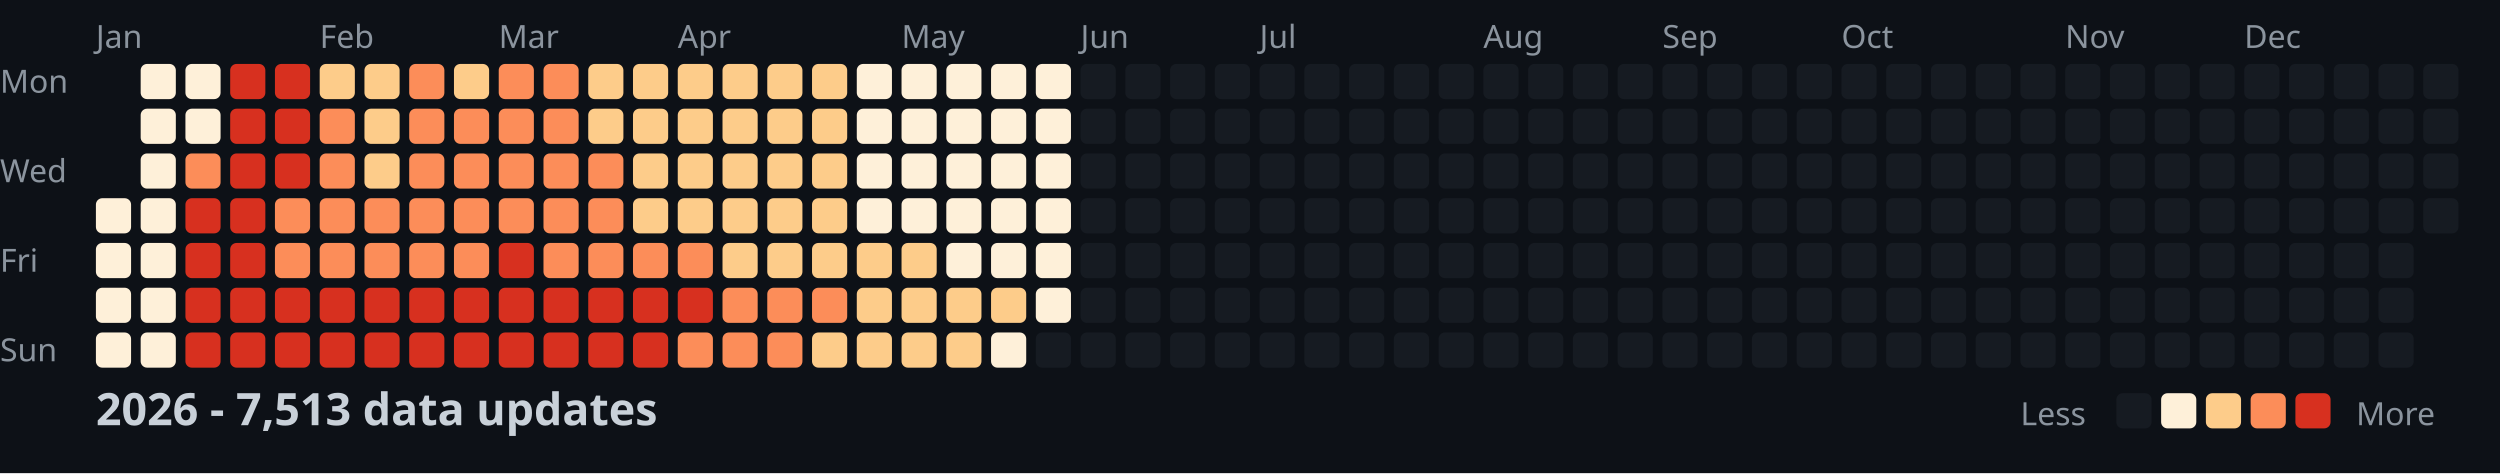
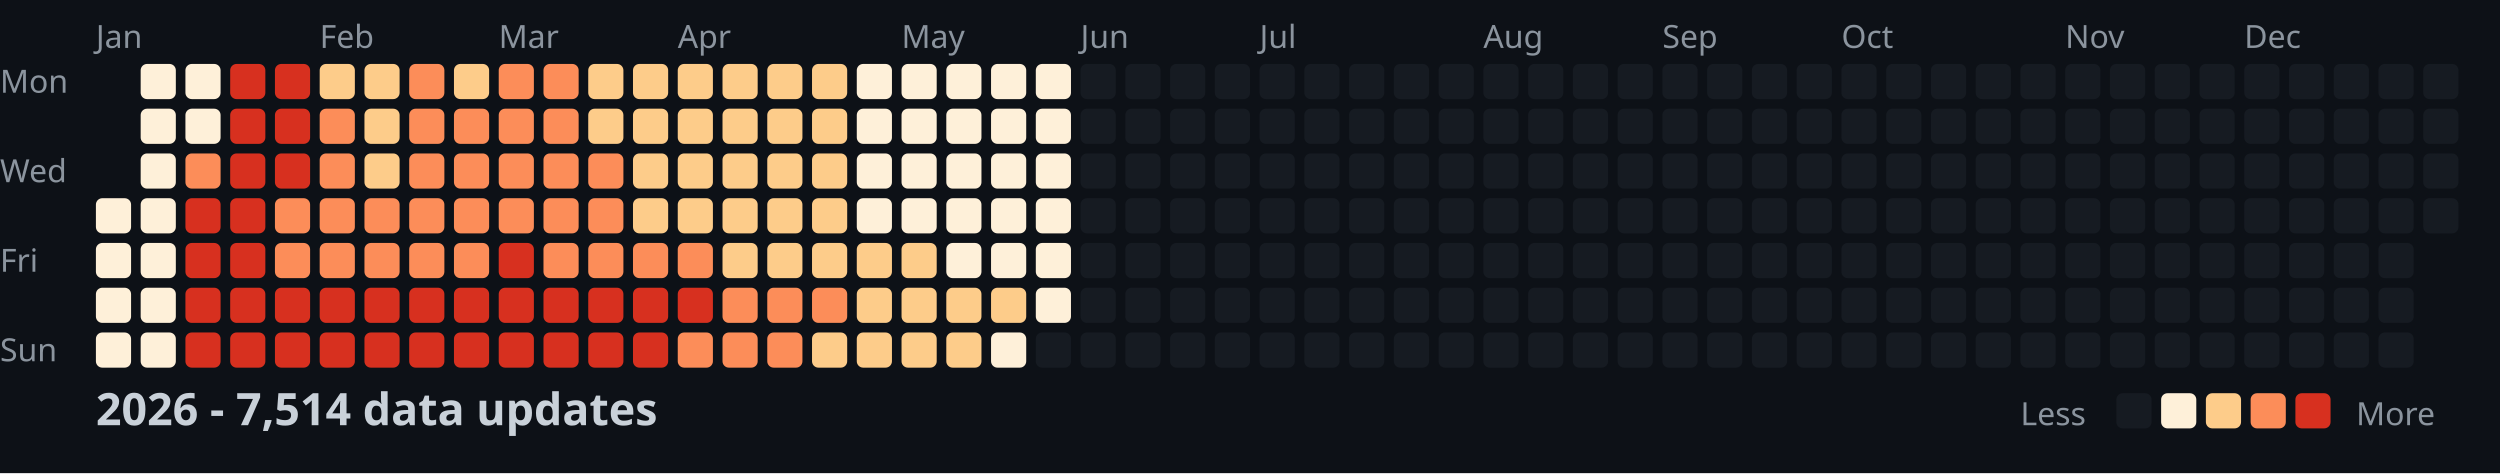
<svg xmlns="http://www.w3.org/2000/svg" width="782" height="148">
  <style>
    .month { font: 10px sans-serif; fill: #8b949e; }
    .day { font: 10px sans-serif; fill: #8b949e; }
    .title { font: bold 14px sans-serif; fill: #c9d1d9; }
    .legend { font: 10px sans-serif; fill: #8b949e; }
  </style>
  <rect width="100%" height="100%" fill="#0d1117" />
  <text x="0" y="29" class="day">Mon</text>
  <text x="0" y="57" class="day">Wed</text>
  <text x="0" y="85" class="day">Fri</text>
  <text x="0" y="113" class="day">Sun</text>
  <text x="30" y="15" class="month">Jan</text>
  <text x="100" y="15" class="month">Feb</text>
  <text x="156" y="15" class="month">Mar</text>
  <text x="212" y="15" class="month">Apr</text>
  <text x="282" y="15" class="month">May</text>
  <text x="338" y="15" class="month">Jun</text>
  <text x="394" y="15" class="month">Jul</text>
  <text x="464" y="15" class="month">Aug</text>
  <text x="520" y="15" class="month">Sep</text>
  <text x="576" y="15" class="month">Oct</text>
  <text x="646" y="15" class="month">Nov</text>
  <text x="702" y="15" class="month">Dec</text>
  <rect x="30" y="62" width="11" height="11" fill="#fef0d9" rx="2" />
  <rect x="30" y="76" width="11" height="11" fill="#fef0d9" rx="2" />
  <rect x="30" y="90" width="11" height="11" fill="#fef0d9" rx="2" />
  <rect x="30" y="104" width="11" height="11" fill="#fef0d9" rx="2" />
  <rect x="44" y="20" width="11" height="11" fill="#fef0d9" rx="2" />
  <rect x="44" y="34" width="11" height="11" fill="#fef0d9" rx="2" />
  <rect x="44" y="48" width="11" height="11" fill="#fef0d9" rx="2" />
  <rect x="44" y="62" width="11" height="11" fill="#fef0d9" rx="2" />
  <rect x="44" y="76" width="11" height="11" fill="#fef0d9" rx="2" />
  <rect x="44" y="90" width="11" height="11" fill="#fef0d9" rx="2" />
  <rect x="44" y="104" width="11" height="11" fill="#fef0d9" rx="2" />
  <rect x="58" y="20" width="11" height="11" fill="#fef0d9" rx="2" />
  <rect x="58" y="34" width="11" height="11" fill="#fef0d9" rx="2" />
  <rect x="58" y="48" width="11" height="11" fill="#fc8d59" rx="2" />
  <rect x="58" y="62" width="11" height="11" fill="#d7301f" rx="2" />
  <rect x="58" y="76" width="11" height="11" fill="#d7301f" rx="2" />
  <rect x="58" y="90" width="11" height="11" fill="#d7301f" rx="2" />
  <rect x="58" y="104" width="11" height="11" fill="#d7301f" rx="2" />
  <rect x="72" y="20" width="11" height="11" fill="#d7301f" rx="2" />
  <rect x="72" y="34" width="11" height="11" fill="#d7301f" rx="2" />
  <rect x="72" y="48" width="11" height="11" fill="#d7301f" rx="2" />
  <rect x="72" y="62" width="11" height="11" fill="#d7301f" rx="2" />
  <rect x="72" y="76" width="11" height="11" fill="#d7301f" rx="2" />
  <rect x="72" y="90" width="11" height="11" fill="#d7301f" rx="2" />
  <rect x="72" y="104" width="11" height="11" fill="#d7301f" rx="2" />
  <rect x="86" y="20" width="11" height="11" fill="#d7301f" rx="2" />
  <rect x="86" y="34" width="11" height="11" fill="#d7301f" rx="2" />
  <rect x="86" y="48" width="11" height="11" fill="#d7301f" rx="2" />
  <rect x="86" y="62" width="11" height="11" fill="#fc8d59" rx="2" />
  <rect x="86" y="76" width="11" height="11" fill="#fc8d59" rx="2" />
  <rect x="86" y="90" width="11" height="11" fill="#d7301f" rx="2" />
  <rect x="86" y="104" width="11" height="11" fill="#d7301f" rx="2" />
  <rect x="100" y="20" width="11" height="11" fill="#fdcc8a" rx="2" />
  <rect x="100" y="34" width="11" height="11" fill="#fc8d59" rx="2" />
  <rect x="100" y="48" width="11" height="11" fill="#fc8d59" rx="2" />
  <rect x="100" y="62" width="11" height="11" fill="#fc8d59" rx="2" />
  <rect x="100" y="76" width="11" height="11" fill="#fc8d59" rx="2" />
  <rect x="100" y="90" width="11" height="11" fill="#d7301f" rx="2" />
  <rect x="100" y="104" width="11" height="11" fill="#d7301f" rx="2" />
  <rect x="114" y="20" width="11" height="11" fill="#fdcc8a" rx="2" />
  <rect x="114" y="34" width="11" height="11" fill="#fdcc8a" rx="2" />
  <rect x="114" y="48" width="11" height="11" fill="#fdcc8a" rx="2" />
  <rect x="114" y="62" width="11" height="11" fill="#fc8d59" rx="2" />
  <rect x="114" y="76" width="11" height="11" fill="#fc8d59" rx="2" />
  <rect x="114" y="90" width="11" height="11" fill="#d7301f" rx="2" />
  <rect x="114" y="104" width="11" height="11" fill="#d7301f" rx="2" />
  <rect x="128" y="20" width="11" height="11" fill="#fc8d59" rx="2" />
  <rect x="128" y="34" width="11" height="11" fill="#fc8d59" rx="2" />
  <rect x="128" y="48" width="11" height="11" fill="#fc8d59" rx="2" />
  <rect x="128" y="62" width="11" height="11" fill="#fc8d59" rx="2" />
  <rect x="128" y="76" width="11" height="11" fill="#fc8d59" rx="2" />
  <rect x="128" y="90" width="11" height="11" fill="#d7301f" rx="2" />
  <rect x="128" y="104" width="11" height="11" fill="#d7301f" rx="2" />
  <rect x="142" y="20" width="11" height="11" fill="#fdcc8a" rx="2" />
  <rect x="142" y="34" width="11" height="11" fill="#fc8d59" rx="2" />
  <rect x="142" y="48" width="11" height="11" fill="#fc8d59" rx="2" />
  <rect x="142" y="62" width="11" height="11" fill="#fc8d59" rx="2" />
  <rect x="142" y="76" width="11" height="11" fill="#fc8d59" rx="2" />
  <rect x="142" y="90" width="11" height="11" fill="#d7301f" rx="2" />
  <rect x="142" y="104" width="11" height="11" fill="#d7301f" rx="2" />
  <rect x="156" y="20" width="11" height="11" fill="#fc8d59" rx="2" />
  <rect x="156" y="34" width="11" height="11" fill="#fc8d59" rx="2" />
  <rect x="156" y="48" width="11" height="11" fill="#fc8d59" rx="2" />
  <rect x="156" y="62" width="11" height="11" fill="#fc8d59" rx="2" />
  <rect x="156" y="76" width="11" height="11" fill="#d7301f" rx="2" />
  <rect x="156" y="90" width="11" height="11" fill="#d7301f" rx="2" />
  <rect x="156" y="104" width="11" height="11" fill="#d7301f" rx="2" />
  <rect x="170" y="20" width="11" height="11" fill="#fc8d59" rx="2" />
  <rect x="170" y="34" width="11" height="11" fill="#fc8d59" rx="2" />
  <rect x="170" y="48" width="11" height="11" fill="#fc8d59" rx="2" />
  <rect x="170" y="62" width="11" height="11" fill="#fc8d59" rx="2" />
  <rect x="170" y="76" width="11" height="11" fill="#fc8d59" rx="2" />
  <rect x="170" y="90" width="11" height="11" fill="#d7301f" rx="2" />
  <rect x="170" y="104" width="11" height="11" fill="#d7301f" rx="2" />
  <rect x="184" y="20" width="11" height="11" fill="#fdcc8a" rx="2" />
  <rect x="184" y="34" width="11" height="11" fill="#fdcc8a" rx="2" />
  <rect x="184" y="48" width="11" height="11" fill="#fc8d59" rx="2" />
  <rect x="184" y="62" width="11" height="11" fill="#fc8d59" rx="2" />
  <rect x="184" y="76" width="11" height="11" fill="#fc8d59" rx="2" />
  <rect x="184" y="90" width="11" height="11" fill="#d7301f" rx="2" />
  <rect x="184" y="104" width="11" height="11" fill="#d7301f" rx="2" />
  <rect x="198" y="20" width="11" height="11" fill="#fdcc8a" rx="2" />
  <rect x="198" y="34" width="11" height="11" fill="#fdcc8a" rx="2" />
  <rect x="198" y="48" width="11" height="11" fill="#fdcc8a" rx="2" />
  <rect x="198" y="62" width="11" height="11" fill="#fdcc8a" rx="2" />
  <rect x="198" y="76" width="11" height="11" fill="#fc8d59" rx="2" />
  <rect x="198" y="90" width="11" height="11" fill="#d7301f" rx="2" />
  <rect x="198" y="104" width="11" height="11" fill="#d7301f" rx="2" />
  <rect x="212" y="20" width="11" height="11" fill="#fdcc8a" rx="2" />
  <rect x="212" y="34" width="11" height="11" fill="#fdcc8a" rx="2" />
  <rect x="212" y="48" width="11" height="11" fill="#fdcc8a" rx="2" />
  <rect x="212" y="62" width="11" height="11" fill="#fdcc8a" rx="2" />
  <rect x="212" y="76" width="11" height="11" fill="#fc8d59" rx="2" />
  <rect x="212" y="90" width="11" height="11" fill="#d7301f" rx="2" />
  <rect x="212" y="104" width="11" height="11" fill="#fc8d59" rx="2" />
  <rect x="226" y="20" width="11" height="11" fill="#fdcc8a" rx="2" />
  <rect x="226" y="34" width="11" height="11" fill="#fdcc8a" rx="2" />
  <rect x="226" y="48" width="11" height="11" fill="#fdcc8a" rx="2" />
  <rect x="226" y="62" width="11" height="11" fill="#fdcc8a" rx="2" />
  <rect x="226" y="76" width="11" height="11" fill="#fdcc8a" rx="2" />
  <rect x="226" y="90" width="11" height="11" fill="#fc8d59" rx="2" />
  <rect x="226" y="104" width="11" height="11" fill="#fc8d59" rx="2" />
  <rect x="240" y="20" width="11" height="11" fill="#fdcc8a" rx="2" />
  <rect x="240" y="34" width="11" height="11" fill="#fdcc8a" rx="2" />
  <rect x="240" y="48" width="11" height="11" fill="#fdcc8a" rx="2" />
  <rect x="240" y="62" width="11" height="11" fill="#fdcc8a" rx="2" />
  <rect x="240" y="76" width="11" height="11" fill="#fdcc8a" rx="2" />
  <rect x="240" y="90" width="11" height="11" fill="#fc8d59" rx="2" />
  <rect x="240" y="104" width="11" height="11" fill="#fc8d59" rx="2" />
  <rect x="254" y="20" width="11" height="11" fill="#fdcc8a" rx="2" />
  <rect x="254" y="34" width="11" height="11" fill="#fdcc8a" rx="2" />
  <rect x="254" y="48" width="11" height="11" fill="#fdcc8a" rx="2" />
  <rect x="254" y="62" width="11" height="11" fill="#fdcc8a" rx="2" />
  <rect x="254" y="76" width="11" height="11" fill="#fdcc8a" rx="2" />
  <rect x="254" y="90" width="11" height="11" fill="#fc8d59" rx="2" />
  <rect x="254" y="104" width="11" height="11" fill="#fdcc8a" rx="2" />
  <rect x="268" y="20" width="11" height="11" fill="#fef0d9" rx="2" />
  <rect x="268" y="34" width="11" height="11" fill="#fef0d9" rx="2" />
  <rect x="268" y="48" width="11" height="11" fill="#fef0d9" rx="2" />
  <rect x="268" y="62" width="11" height="11" fill="#fef0d9" rx="2" />
  <rect x="268" y="76" width="11" height="11" fill="#fdcc8a" rx="2" />
  <rect x="268" y="90" width="11" height="11" fill="#fdcc8a" rx="2" />
  <rect x="268" y="104" width="11" height="11" fill="#fdcc8a" rx="2" />
  <rect x="282" y="20" width="11" height="11" fill="#fef0d9" rx="2" />
  <rect x="282" y="34" width="11" height="11" fill="#fef0d9" rx="2" />
  <rect x="282" y="48" width="11" height="11" fill="#fef0d9" rx="2" />
  <rect x="282" y="62" width="11" height="11" fill="#fef0d9" rx="2" />
  <rect x="282" y="76" width="11" height="11" fill="#fdcc8a" rx="2" />
  <rect x="282" y="90" width="11" height="11" fill="#fdcc8a" rx="2" />
  <rect x="282" y="104" width="11" height="11" fill="#fdcc8a" rx="2" />
  <rect x="296" y="20" width="11" height="11" fill="#fef0d9" rx="2" />
  <rect x="296" y="34" width="11" height="11" fill="#fef0d9" rx="2" />
  <rect x="296" y="48" width="11" height="11" fill="#fef0d9" rx="2" />
  <rect x="296" y="62" width="11" height="11" fill="#fef0d9" rx="2" />
  <rect x="296" y="76" width="11" height="11" fill="#fef0d9" rx="2" />
  <rect x="296" y="90" width="11" height="11" fill="#fdcc8a" rx="2" />
  <rect x="296" y="104" width="11" height="11" fill="#fdcc8a" rx="2" />
  <rect x="310" y="20" width="11" height="11" fill="#fef0d9" rx="2" />
  <rect x="310" y="34" width="11" height="11" fill="#fef0d9" rx="2" />
  <rect x="310" y="48" width="11" height="11" fill="#fef0d9" rx="2" />
  <rect x="310" y="62" width="11" height="11" fill="#fef0d9" rx="2" />
  <rect x="310" y="76" width="11" height="11" fill="#fef0d9" rx="2" />
  <rect x="310" y="90" width="11" height="11" fill="#fdcc8a" rx="2" />
  <rect x="310" y="104" width="11" height="11" fill="#fef0d9" rx="2" />
  <rect x="324" y="20" width="11" height="11" fill="#fef0d9" rx="2" />
  <rect x="324" y="34" width="11" height="11" fill="#fef0d9" rx="2" />
  <rect x="324" y="48" width="11" height="11" fill="#fef0d9" rx="2" />
  <rect x="324" y="62" width="11" height="11" fill="#fef0d9" rx="2" />
  <rect x="324" y="76" width="11" height="11" fill="#fef0d9" rx="2" />
  <rect x="324" y="90" width="11" height="11" fill="#fef0d9" rx="2" />
  <rect x="324" y="104" width="11" height="11" fill="#161b22" rx="2" />
  <rect x="338" y="20" width="11" height="11" fill="#161b22" rx="2" />
  <rect x="338" y="34" width="11" height="11" fill="#161b22" rx="2" />
  <rect x="338" y="48" width="11" height="11" fill="#161b22" rx="2" />
  <rect x="338" y="62" width="11" height="11" fill="#161b22" rx="2" />
  <rect x="338" y="76" width="11" height="11" fill="#161b22" rx="2" />
  <rect x="338" y="90" width="11" height="11" fill="#161b22" rx="2" />
  <rect x="338" y="104" width="11" height="11" fill="#161b22" rx="2" />
  <rect x="352" y="20" width="11" height="11" fill="#161b22" rx="2" />
  <rect x="352" y="34" width="11" height="11" fill="#161b22" rx="2" />
  <rect x="352" y="48" width="11" height="11" fill="#161b22" rx="2" />
  <rect x="352" y="62" width="11" height="11" fill="#161b22" rx="2" />
  <rect x="352" y="76" width="11" height="11" fill="#161b22" rx="2" />
  <rect x="352" y="90" width="11" height="11" fill="#161b22" rx="2" />
  <rect x="352" y="104" width="11" height="11" fill="#161b22" rx="2" />
  <rect x="366" y="20" width="11" height="11" fill="#161b22" rx="2" />
  <rect x="366" y="34" width="11" height="11" fill="#161b22" rx="2" />
  <rect x="366" y="48" width="11" height="11" fill="#161b22" rx="2" />
  <rect x="366" y="62" width="11" height="11" fill="#161b22" rx="2" />
  <rect x="366" y="76" width="11" height="11" fill="#161b22" rx="2" />
  <rect x="366" y="90" width="11" height="11" fill="#161b22" rx="2" />
  <rect x="366" y="104" width="11" height="11" fill="#161b22" rx="2" />
  <rect x="380" y="20" width="11" height="11" fill="#161b22" rx="2" />
  <rect x="380" y="34" width="11" height="11" fill="#161b22" rx="2" />
  <rect x="380" y="48" width="11" height="11" fill="#161b22" rx="2" />
  <rect x="380" y="62" width="11" height="11" fill="#161b22" rx="2" />
  <rect x="380" y="76" width="11" height="11" fill="#161b22" rx="2" />
  <rect x="380" y="90" width="11" height="11" fill="#161b22" rx="2" />
  <rect x="380" y="104" width="11" height="11" fill="#161b22" rx="2" />
  <rect x="394" y="20" width="11" height="11" fill="#161b22" rx="2" />
  <rect x="394" y="34" width="11" height="11" fill="#161b22" rx="2" />
  <rect x="394" y="48" width="11" height="11" fill="#161b22" rx="2" />
  <rect x="394" y="62" width="11" height="11" fill="#161b22" rx="2" />
  <rect x="394" y="76" width="11" height="11" fill="#161b22" rx="2" />
  <rect x="394" y="90" width="11" height="11" fill="#161b22" rx="2" />
  <rect x="394" y="104" width="11" height="11" fill="#161b22" rx="2" />
  <rect x="408" y="20" width="11" height="11" fill="#161b22" rx="2" />
  <rect x="408" y="34" width="11" height="11" fill="#161b22" rx="2" />
  <rect x="408" y="48" width="11" height="11" fill="#161b22" rx="2" />
  <rect x="408" y="62" width="11" height="11" fill="#161b22" rx="2" />
  <rect x="408" y="76" width="11" height="11" fill="#161b22" rx="2" />
  <rect x="408" y="90" width="11" height="11" fill="#161b22" rx="2" />
  <rect x="408" y="104" width="11" height="11" fill="#161b22" rx="2" />
  <rect x="422" y="20" width="11" height="11" fill="#161b22" rx="2" />
  <rect x="422" y="34" width="11" height="11" fill="#161b22" rx="2" />
  <rect x="422" y="48" width="11" height="11" fill="#161b22" rx="2" />
  <rect x="422" y="62" width="11" height="11" fill="#161b22" rx="2" />
  <rect x="422" y="76" width="11" height="11" fill="#161b22" rx="2" />
  <rect x="422" y="90" width="11" height="11" fill="#161b22" rx="2" />
  <rect x="422" y="104" width="11" height="11" fill="#161b22" rx="2" />
  <rect x="436" y="20" width="11" height="11" fill="#161b22" rx="2" />
  <rect x="436" y="34" width="11" height="11" fill="#161b22" rx="2" />
  <rect x="436" y="48" width="11" height="11" fill="#161b22" rx="2" />
  <rect x="436" y="62" width="11" height="11" fill="#161b22" rx="2" />
  <rect x="436" y="76" width="11" height="11" fill="#161b22" rx="2" />
  <rect x="436" y="90" width="11" height="11" fill="#161b22" rx="2" />
  <rect x="436" y="104" width="11" height="11" fill="#161b22" rx="2" />
  <rect x="450" y="20" width="11" height="11" fill="#161b22" rx="2" />
  <rect x="450" y="34" width="11" height="11" fill="#161b22" rx="2" />
  <rect x="450" y="48" width="11" height="11" fill="#161b22" rx="2" />
  <rect x="450" y="62" width="11" height="11" fill="#161b22" rx="2" />
  <rect x="450" y="76" width="11" height="11" fill="#161b22" rx="2" />
  <rect x="450" y="90" width="11" height="11" fill="#161b22" rx="2" />
  <rect x="450" y="104" width="11" height="11" fill="#161b22" rx="2" />
  <rect x="464" y="20" width="11" height="11" fill="#161b22" rx="2" />
  <rect x="464" y="34" width="11" height="11" fill="#161b22" rx="2" />
  <rect x="464" y="48" width="11" height="11" fill="#161b22" rx="2" />
  <rect x="464" y="62" width="11" height="11" fill="#161b22" rx="2" />
  <rect x="464" y="76" width="11" height="11" fill="#161b22" rx="2" />
  <rect x="464" y="90" width="11" height="11" fill="#161b22" rx="2" />
  <rect x="464" y="104" width="11" height="11" fill="#161b22" rx="2" />
  <rect x="478" y="20" width="11" height="11" fill="#161b22" rx="2" />
  <rect x="478" y="34" width="11" height="11" fill="#161b22" rx="2" />
  <rect x="478" y="48" width="11" height="11" fill="#161b22" rx="2" />
  <rect x="478" y="62" width="11" height="11" fill="#161b22" rx="2" />
  <rect x="478" y="76" width="11" height="11" fill="#161b22" rx="2" />
  <rect x="478" y="90" width="11" height="11" fill="#161b22" rx="2" />
  <rect x="478" y="104" width="11" height="11" fill="#161b22" rx="2" />
  <rect x="492" y="20" width="11" height="11" fill="#161b22" rx="2" />
  <rect x="492" y="34" width="11" height="11" fill="#161b22" rx="2" />
  <rect x="492" y="48" width="11" height="11" fill="#161b22" rx="2" />
  <rect x="492" y="62" width="11" height="11" fill="#161b22" rx="2" />
  <rect x="492" y="76" width="11" height="11" fill="#161b22" rx="2" />
  <rect x="492" y="90" width="11" height="11" fill="#161b22" rx="2" />
  <rect x="492" y="104" width="11" height="11" fill="#161b22" rx="2" />
  <rect x="506" y="20" width="11" height="11" fill="#161b22" rx="2" />
  <rect x="506" y="34" width="11" height="11" fill="#161b22" rx="2" />
  <rect x="506" y="48" width="11" height="11" fill="#161b22" rx="2" />
  <rect x="506" y="62" width="11" height="11" fill="#161b22" rx="2" />
  <rect x="506" y="76" width="11" height="11" fill="#161b22" rx="2" />
  <rect x="506" y="90" width="11" height="11" fill="#161b22" rx="2" />
  <rect x="506" y="104" width="11" height="11" fill="#161b22" rx="2" />
  <rect x="520" y="20" width="11" height="11" fill="#161b22" rx="2" />
  <rect x="520" y="34" width="11" height="11" fill="#161b22" rx="2" />
  <rect x="520" y="48" width="11" height="11" fill="#161b22" rx="2" />
  <rect x="520" y="62" width="11" height="11" fill="#161b22" rx="2" />
  <rect x="520" y="76" width="11" height="11" fill="#161b22" rx="2" />
  <rect x="520" y="90" width="11" height="11" fill="#161b22" rx="2" />
  <rect x="520" y="104" width="11" height="11" fill="#161b22" rx="2" />
  <rect x="534" y="20" width="11" height="11" fill="#161b22" rx="2" />
  <rect x="534" y="34" width="11" height="11" fill="#161b22" rx="2" />
  <rect x="534" y="48" width="11" height="11" fill="#161b22" rx="2" />
  <rect x="534" y="62" width="11" height="11" fill="#161b22" rx="2" />
  <rect x="534" y="76" width="11" height="11" fill="#161b22" rx="2" />
  <rect x="534" y="90" width="11" height="11" fill="#161b22" rx="2" />
  <rect x="534" y="104" width="11" height="11" fill="#161b22" rx="2" />
  <rect x="548" y="20" width="11" height="11" fill="#161b22" rx="2" />
  <rect x="548" y="34" width="11" height="11" fill="#161b22" rx="2" />
  <rect x="548" y="48" width="11" height="11" fill="#161b22" rx="2" />
  <rect x="548" y="62" width="11" height="11" fill="#161b22" rx="2" />
  <rect x="548" y="76" width="11" height="11" fill="#161b22" rx="2" />
  <rect x="548" y="90" width="11" height="11" fill="#161b22" rx="2" />
  <rect x="548" y="104" width="11" height="11" fill="#161b22" rx="2" />
  <rect x="562" y="20" width="11" height="11" fill="#161b22" rx="2" />
  <rect x="562" y="34" width="11" height="11" fill="#161b22" rx="2" />
  <rect x="562" y="48" width="11" height="11" fill="#161b22" rx="2" />
  <rect x="562" y="62" width="11" height="11" fill="#161b22" rx="2" />
  <rect x="562" y="76" width="11" height="11" fill="#161b22" rx="2" />
  <rect x="562" y="90" width="11" height="11" fill="#161b22" rx="2" />
  <rect x="562" y="104" width="11" height="11" fill="#161b22" rx="2" />
  <rect x="576" y="20" width="11" height="11" fill="#161b22" rx="2" />
  <rect x="576" y="34" width="11" height="11" fill="#161b22" rx="2" />
  <rect x="576" y="48" width="11" height="11" fill="#161b22" rx="2" />
  <rect x="576" y="62" width="11" height="11" fill="#161b22" rx="2" />
  <rect x="576" y="76" width="11" height="11" fill="#161b22" rx="2" />
  <rect x="576" y="90" width="11" height="11" fill="#161b22" rx="2" />
  <rect x="576" y="104" width="11" height="11" fill="#161b22" rx="2" />
  <rect x="590" y="20" width="11" height="11" fill="#161b22" rx="2" />
  <rect x="590" y="34" width="11" height="11" fill="#161b22" rx="2" />
  <rect x="590" y="48" width="11" height="11" fill="#161b22" rx="2" />
  <rect x="590" y="62" width="11" height="11" fill="#161b22" rx="2" />
  <rect x="590" y="76" width="11" height="11" fill="#161b22" rx="2" />
  <rect x="590" y="90" width="11" height="11" fill="#161b22" rx="2" />
  <rect x="590" y="104" width="11" height="11" fill="#161b22" rx="2" />
  <rect x="604" y="20" width="11" height="11" fill="#161b22" rx="2" />
  <rect x="604" y="34" width="11" height="11" fill="#161b22" rx="2" />
  <rect x="604" y="48" width="11" height="11" fill="#161b22" rx="2" />
  <rect x="604" y="62" width="11" height="11" fill="#161b22" rx="2" />
  <rect x="604" y="76" width="11" height="11" fill="#161b22" rx="2" />
  <rect x="604" y="90" width="11" height="11" fill="#161b22" rx="2" />
  <rect x="604" y="104" width="11" height="11" fill="#161b22" rx="2" />
  <rect x="618" y="20" width="11" height="11" fill="#161b22" rx="2" />
  <rect x="618" y="34" width="11" height="11" fill="#161b22" rx="2" />
  <rect x="618" y="48" width="11" height="11" fill="#161b22" rx="2" />
  <rect x="618" y="62" width="11" height="11" fill="#161b22" rx="2" />
  <rect x="618" y="76" width="11" height="11" fill="#161b22" rx="2" />
  <rect x="618" y="90" width="11" height="11" fill="#161b22" rx="2" />
  <rect x="618" y="104" width="11" height="11" fill="#161b22" rx="2" />
  <rect x="632" y="20" width="11" height="11" fill="#161b22" rx="2" />
  <rect x="632" y="34" width="11" height="11" fill="#161b22" rx="2" />
  <rect x="632" y="48" width="11" height="11" fill="#161b22" rx="2" />
  <rect x="632" y="62" width="11" height="11" fill="#161b22" rx="2" />
  <rect x="632" y="76" width="11" height="11" fill="#161b22" rx="2" />
  <rect x="632" y="90" width="11" height="11" fill="#161b22" rx="2" />
  <rect x="632" y="104" width="11" height="11" fill="#161b22" rx="2" />
  <rect x="646" y="20" width="11" height="11" fill="#161b22" rx="2" />
  <rect x="646" y="34" width="11" height="11" fill="#161b22" rx="2" />
  <rect x="646" y="48" width="11" height="11" fill="#161b22" rx="2" />
  <rect x="646" y="62" width="11" height="11" fill="#161b22" rx="2" />
  <rect x="646" y="76" width="11" height="11" fill="#161b22" rx="2" />
  <rect x="646" y="90" width="11" height="11" fill="#161b22" rx="2" />
  <rect x="646" y="104" width="11" height="11" fill="#161b22" rx="2" />
  <rect x="660" y="20" width="11" height="11" fill="#161b22" rx="2" />
  <rect x="660" y="34" width="11" height="11" fill="#161b22" rx="2" />
  <rect x="660" y="48" width="11" height="11" fill="#161b22" rx="2" />
  <rect x="660" y="62" width="11" height="11" fill="#161b22" rx="2" />
  <rect x="660" y="76" width="11" height="11" fill="#161b22" rx="2" />
  <rect x="660" y="90" width="11" height="11" fill="#161b22" rx="2" />
  <rect x="660" y="104" width="11" height="11" fill="#161b22" rx="2" />
  <rect x="674" y="20" width="11" height="11" fill="#161b22" rx="2" />
  <rect x="674" y="34" width="11" height="11" fill="#161b22" rx="2" />
  <rect x="674" y="48" width="11" height="11" fill="#161b22" rx="2" />
  <rect x="674" y="62" width="11" height="11" fill="#161b22" rx="2" />
  <rect x="674" y="76" width="11" height="11" fill="#161b22" rx="2" />
  <rect x="674" y="90" width="11" height="11" fill="#161b22" rx="2" />
  <rect x="674" y="104" width="11" height="11" fill="#161b22" rx="2" />
  <rect x="688" y="20" width="11" height="11" fill="#161b22" rx="2" />
  <rect x="688" y="34" width="11" height="11" fill="#161b22" rx="2" />
  <rect x="688" y="48" width="11" height="11" fill="#161b22" rx="2" />
  <rect x="688" y="62" width="11" height="11" fill="#161b22" rx="2" />
  <rect x="688" y="76" width="11" height="11" fill="#161b22" rx="2" />
  <rect x="688" y="90" width="11" height="11" fill="#161b22" rx="2" />
  <rect x="688" y="104" width="11" height="11" fill="#161b22" rx="2" />
  <rect x="702" y="20" width="11" height="11" fill="#161b22" rx="2" />
  <rect x="702" y="34" width="11" height="11" fill="#161b22" rx="2" />
  <rect x="702" y="48" width="11" height="11" fill="#161b22" rx="2" />
  <rect x="702" y="62" width="11" height="11" fill="#161b22" rx="2" />
  <rect x="702" y="76" width="11" height="11" fill="#161b22" rx="2" />
  <rect x="702" y="90" width="11" height="11" fill="#161b22" rx="2" />
  <rect x="702" y="104" width="11" height="11" fill="#161b22" rx="2" />
  <rect x="716" y="20" width="11" height="11" fill="#161b22" rx="2" />
  <rect x="716" y="34" width="11" height="11" fill="#161b22" rx="2" />
  <rect x="716" y="48" width="11" height="11" fill="#161b22" rx="2" />
  <rect x="716" y="62" width="11" height="11" fill="#161b22" rx="2" />
  <rect x="716" y="76" width="11" height="11" fill="#161b22" rx="2" />
  <rect x="716" y="90" width="11" height="11" fill="#161b22" rx="2" />
  <rect x="716" y="104" width="11" height="11" fill="#161b22" rx="2" />
  <rect x="730" y="20" width="11" height="11" fill="#161b22" rx="2" />
  <rect x="730" y="34" width="11" height="11" fill="#161b22" rx="2" />
  <rect x="730" y="48" width="11" height="11" fill="#161b22" rx="2" />
  <rect x="730" y="62" width="11" height="11" fill="#161b22" rx="2" />
  <rect x="730" y="76" width="11" height="11" fill="#161b22" rx="2" />
  <rect x="730" y="90" width="11" height="11" fill="#161b22" rx="2" />
  <rect x="730" y="104" width="11" height="11" fill="#161b22" rx="2" />
  <rect x="744" y="20" width="11" height="11" fill="#161b22" rx="2" />
  <rect x="744" y="34" width="11" height="11" fill="#161b22" rx="2" />
  <rect x="744" y="48" width="11" height="11" fill="#161b22" rx="2" />
  <rect x="744" y="62" width="11" height="11" fill="#161b22" rx="2" />
  <rect x="744" y="76" width="11" height="11" fill="#161b22" rx="2" />
  <rect x="744" y="90" width="11" height="11" fill="#161b22" rx="2" />
  <rect x="744" y="104" width="11" height="11" fill="#161b22" rx="2" />
  <rect x="758" y="20" width="11" height="11" fill="#161b22" rx="2" />
  <rect x="758" y="34" width="11" height="11" fill="#161b22" rx="2" />
  <rect x="758" y="48" width="11" height="11" fill="#161b22" rx="2" />
  <rect x="758" y="62" width="11" height="11" fill="#161b22" rx="2" />
-   <text x="30" y="133" class="title">2026 - 7,513 data updates</text>
+   <text x="30" y="133" class="title">2026 - 7,514 data updates</text>
  <text x="632" y="133" class="legend">Less</text>
  <rect x="662" y="123" width="11" height="11" fill="#161b22" rx="2" />
  <rect x="676" y="123" width="11" height="11" fill="#fef0d9" rx="2" />
  <rect x="690" y="123" width="11" height="11" fill="#fdcc8a" rx="2" />
  <rect x="704" y="123" width="11" height="11" fill="#fc8d59" rx="2" />
  <rect x="718" y="123" width="11" height="11" fill="#d7301f" rx="2" />
  <text x="737" y="133" class="legend">More</text>
</svg>
